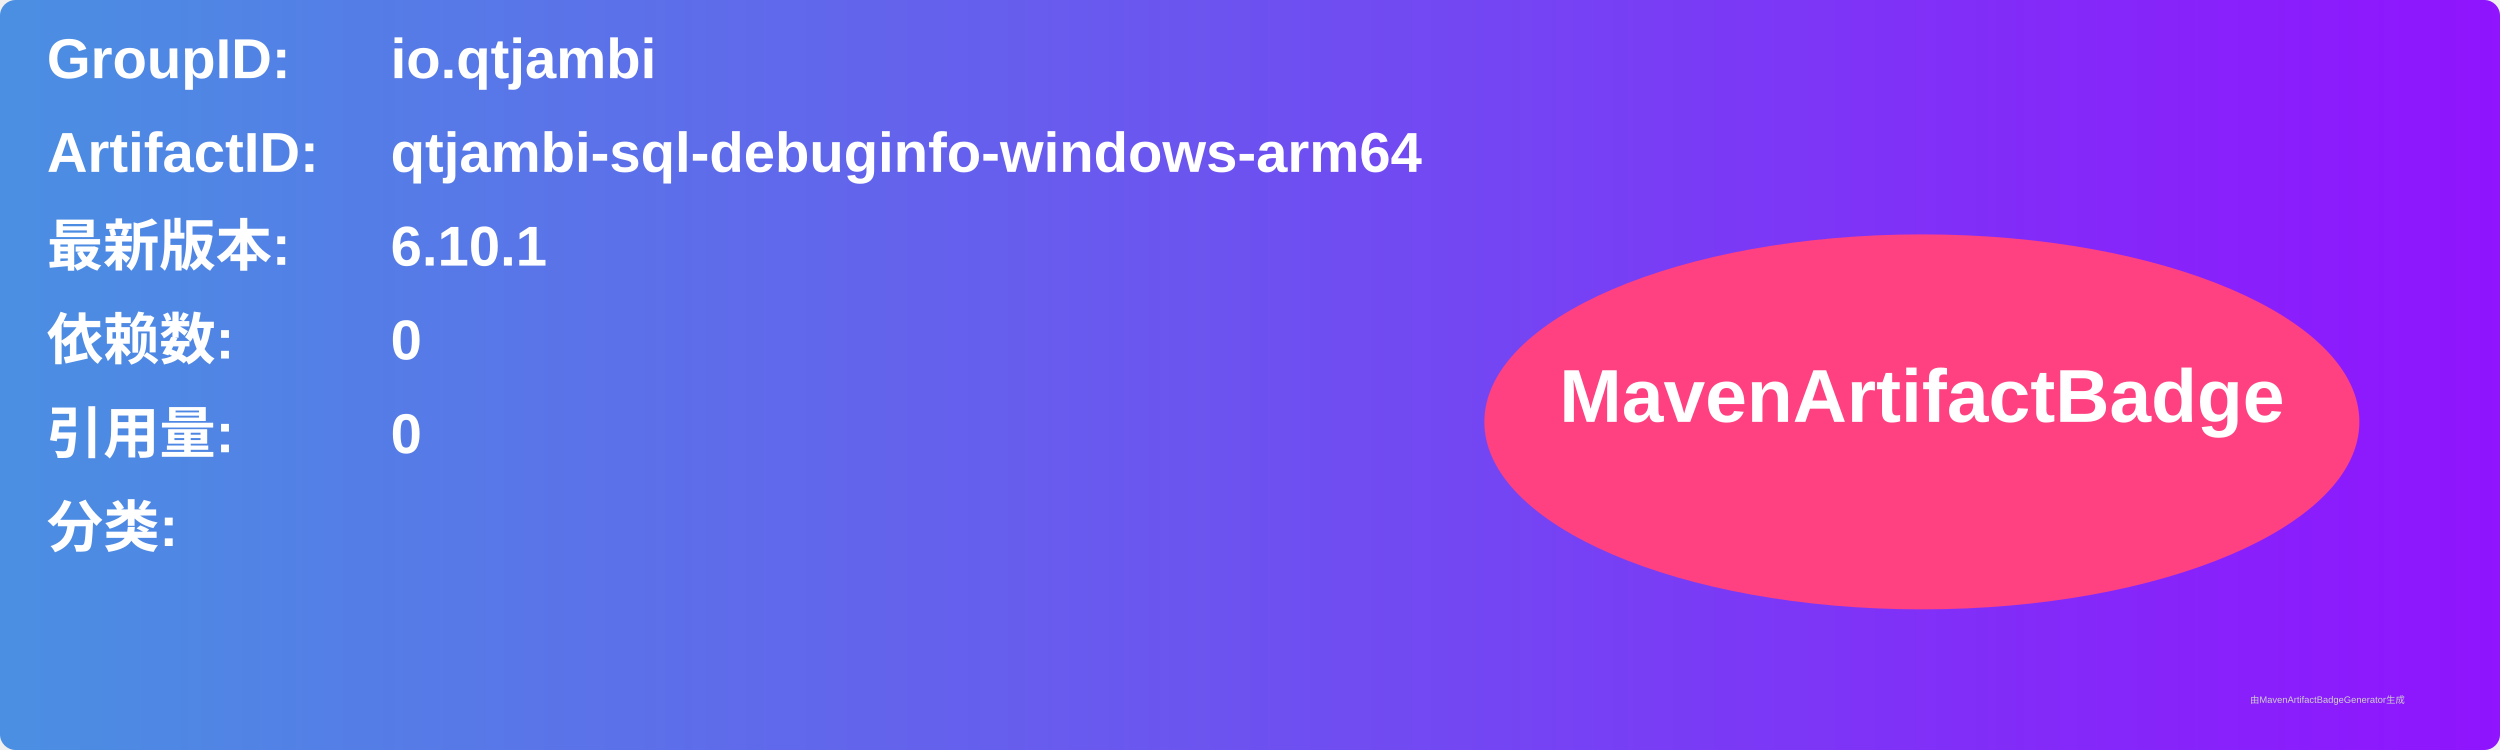
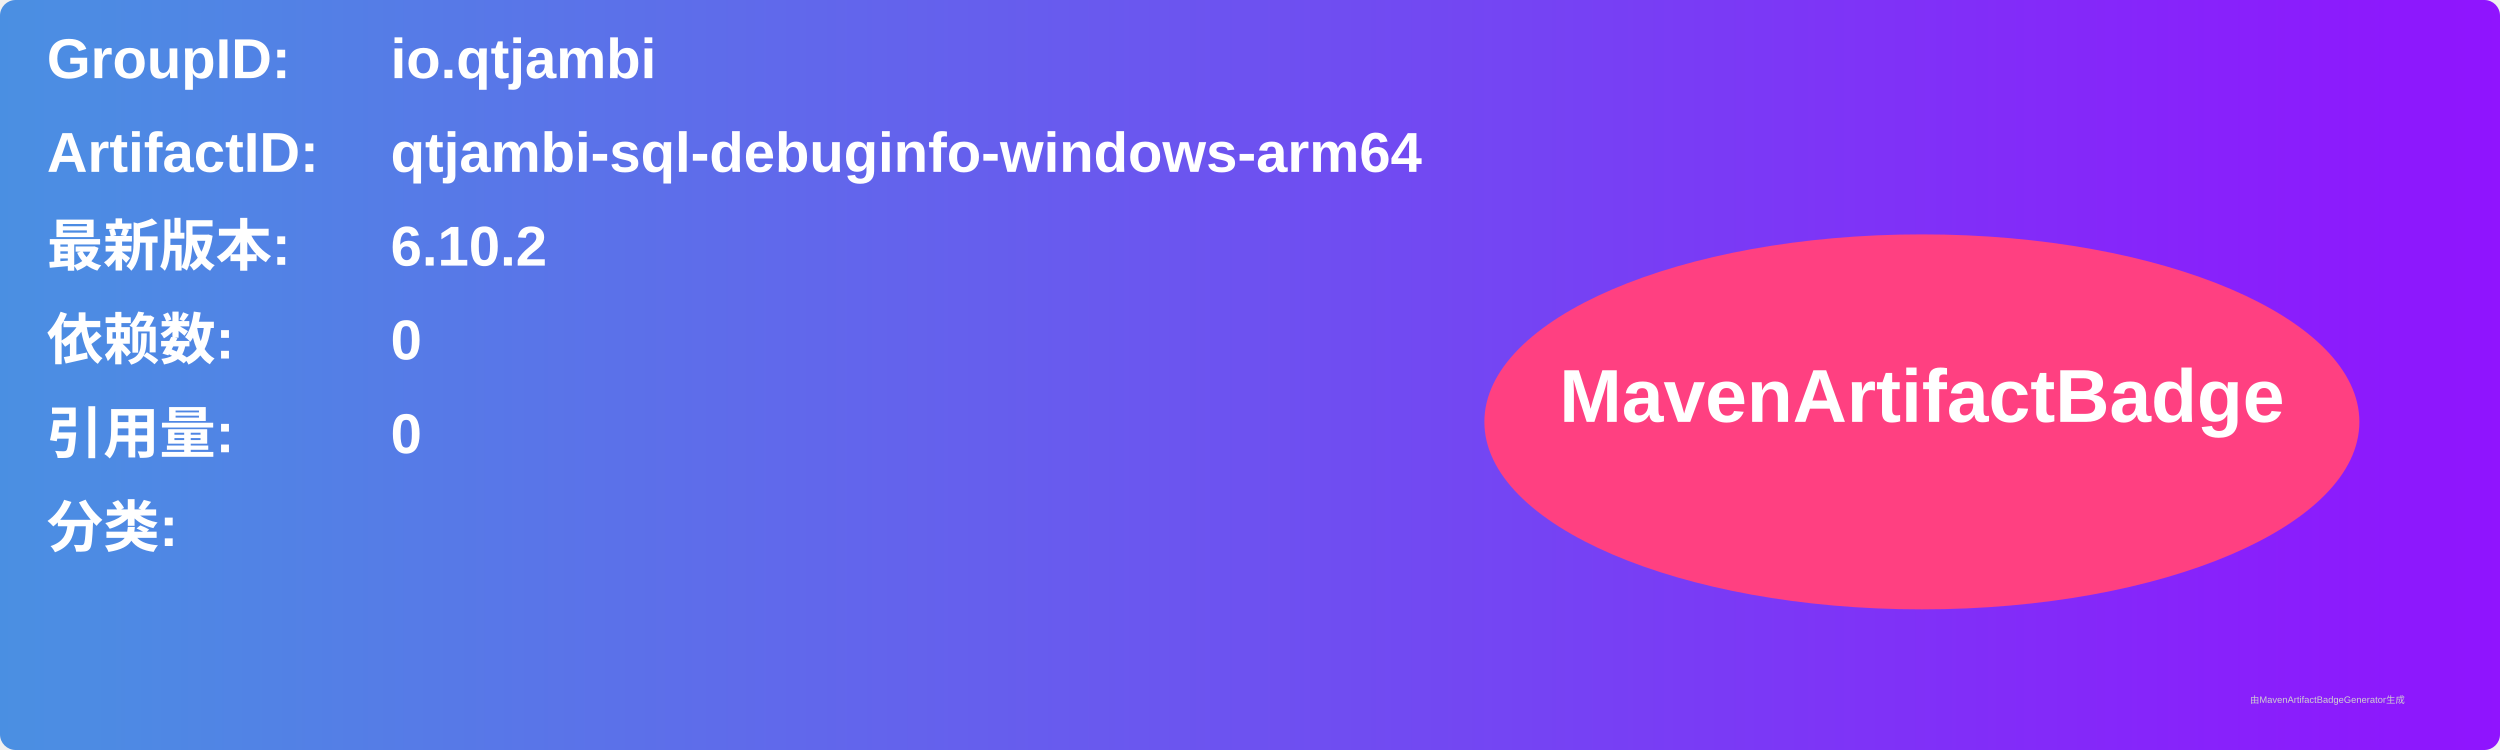
<svg xmlns="http://www.w3.org/2000/svg" width="800" height="240" viewBox="0 0 800 240">
  <linearGradient id="grad" x1="0%" y1="0%" x2="100%" y2="0%">
    <stop offset="0%" stop-color="#4a90e2" />
    <stop offset="100%" stop-color="#9013fe" />
  </linearGradient>
  <rect width="100%" height="100%" rx="5" ry="5" fill="url(#grad)" />
  <g transform="translate(15, 15)">
    <text x="0" y="10" font-family="Arial" font-size="18" fill="white" font-weight="bold" width="260">GroupID:</text>
    <text x="110" y="10" font-family="Arial" font-size="18" fill="white" font-weight="bold" width="460">io.qtjambi</text>
    <text x="0" y="40" font-family="Arial" font-size="18" fill="white" font-weight="bold" width="260">ArtifactID:</text>
    <text x="110" y="40" font-family="Arial" font-size="18" fill="white" font-weight="bold" width="460">qtjambi-sql-debuginfo-windows-arm64</text>
    <text x="0" y="70" font-family="Arial" font-size="18" fill="white" font-weight="bold">最新版本:</text>
    <text x="110" y="70" font-family="Arial" font-size="18" fill="white" font-weight="bold">
-       <tspan font-weight="bold">6.10.1</tspan>
+       <tspan font-weight="bold">6.10.2</tspan>
    </text>
    <text x="0" y="100" font-family="Arial" font-size="18" fill="white" font-weight="bold">依赖数: </text>
    <text x="110" y="100" font-family="Arial" font-size="18" fill="white">
      <tspan font-weight="bold">0</tspan>
    </text>
    <text x="0" y="130" font-family="Arial" font-size="18" fill="white" font-weight="bold">引用量: </text>
    <text x="110" y="130" font-family="Arial" font-size="18" fill="white">
      <tspan font-weight="bold">0</tspan>
    </text>
    <text x="0" y="160" font-family="Arial" font-size="18" fill="white" font-weight="bold">分类:</text>
    <text x="10" y="190" font-family="Arial" font-size="10" fill="white">
      <tspan font-weight="bold" />
    </text>
    <ellipse cx="600" cy="120" rx="140" ry="60" fill="#ff4081" />
    <text x="600" y="120" text-anchor="middle" font-family="Arial" font-size="24" fill="white" font-weight="bold">MavenArtifactBadge</text>
  </g>
  <text x="720" y="225" font-family="Arial" font-size="3" fill="#d0d0d0">由MavenArtifactBadgeGenerator生成</text>
</svg>
